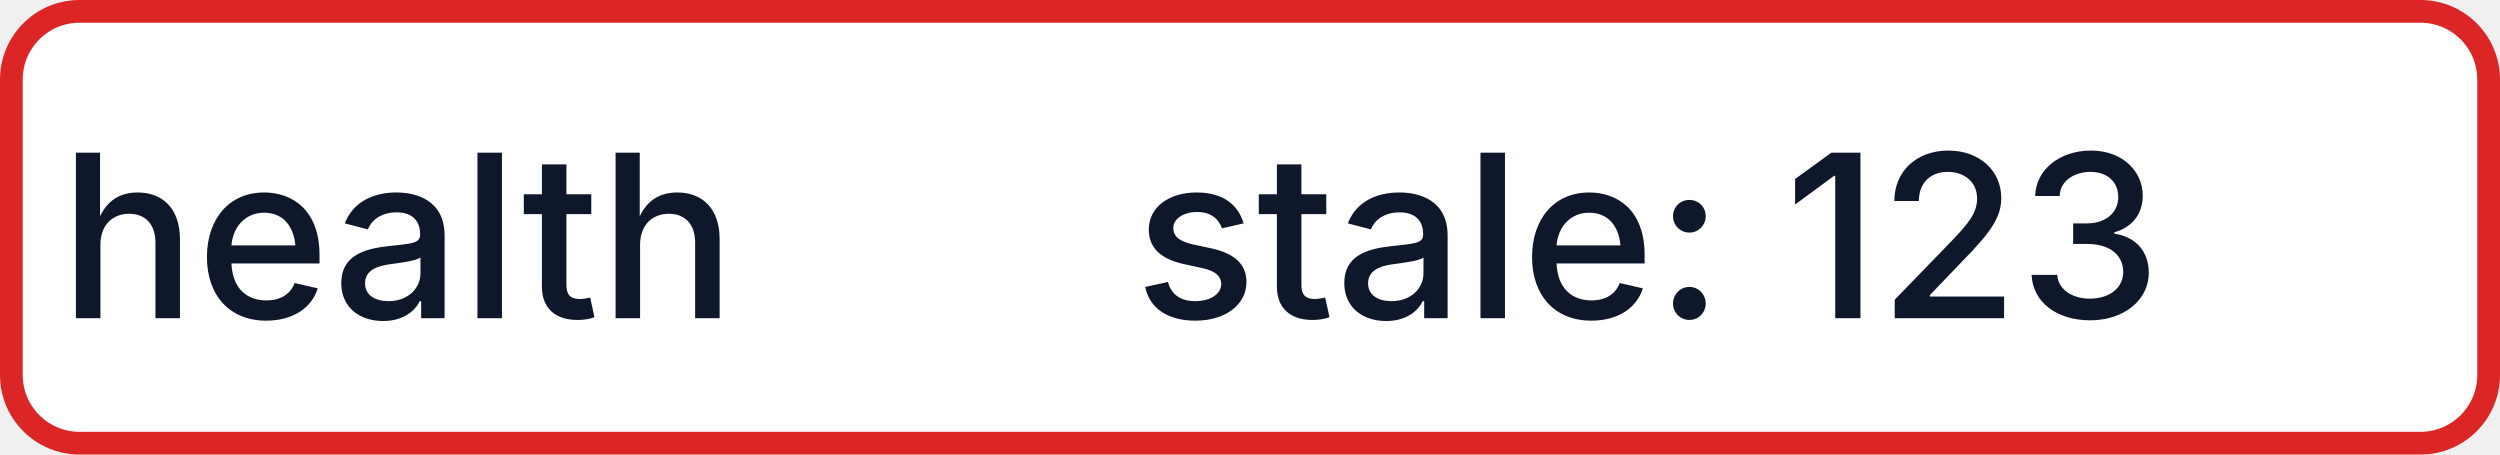
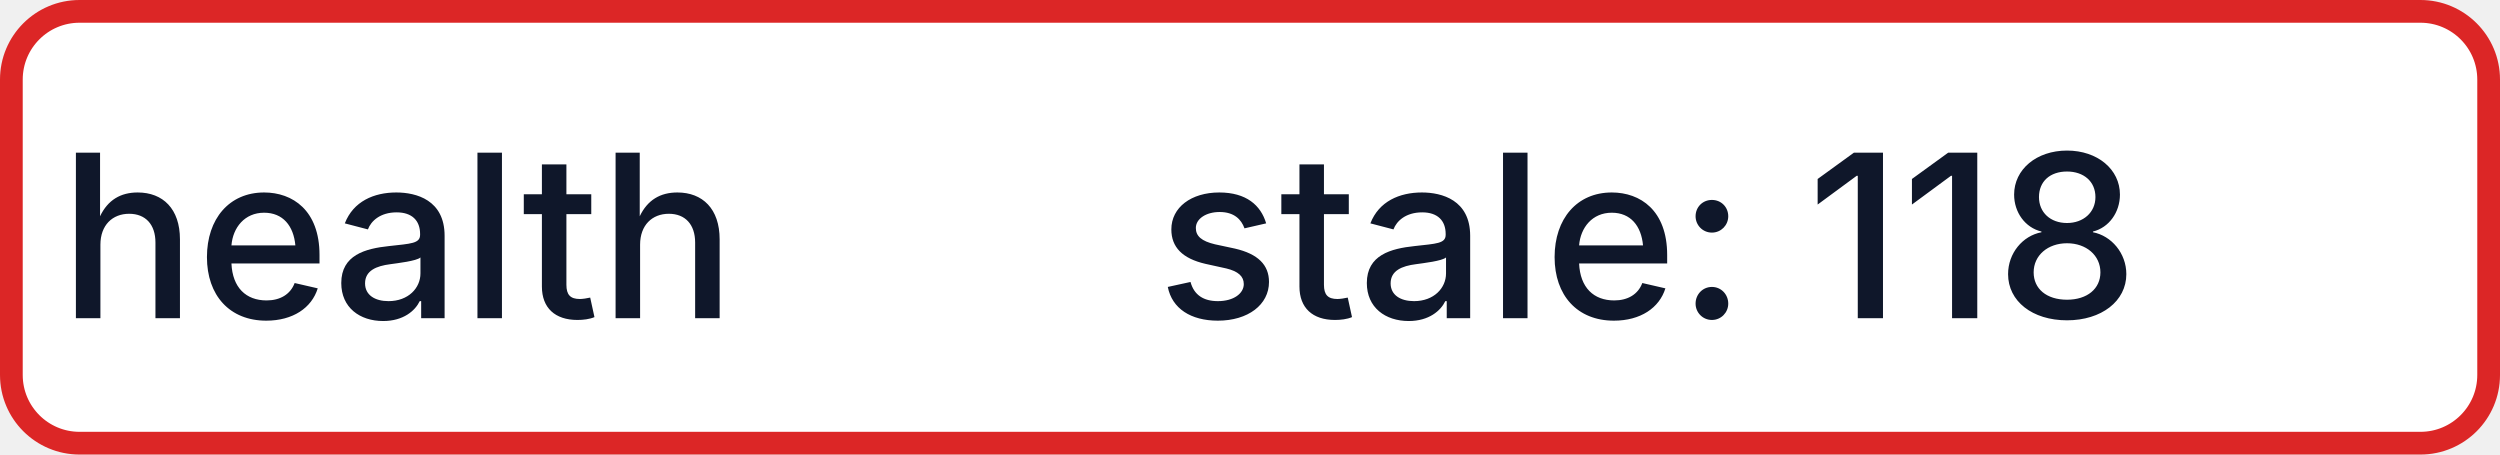
- <svg xmlns="http://www.w3.org/2000/svg" width="110" height="20" role="img" aria-label="health: stale: 123">
+ <svg xmlns="http://www.w3.org/2000/svg" width="110" height="20" role="img" aria-label="health: stale: 118">
  <rect x="0.5" y="0.5" width="109" height="19" rx="3" fill="#FFFFFF" stroke="#DC2626" stroke-width="1" />
  <g fill="#0F172A" text-anchor="middle" font-family="-apple-system,BlinkMacSystemFont,Segoe UI,sans-serif" font-size="10" font-weight="500">
    <text x="17.5" y="14">health</text>
-     <text x="72.5" y="14" textLength="68" lengthAdjust="spacingAndGlyphs">stale: 123</text>
+     <text x="72.5" y="14" textLength="68" lengthAdjust="spacingAndGlyphs">stale: 118</text>
  </g>
</svg>
